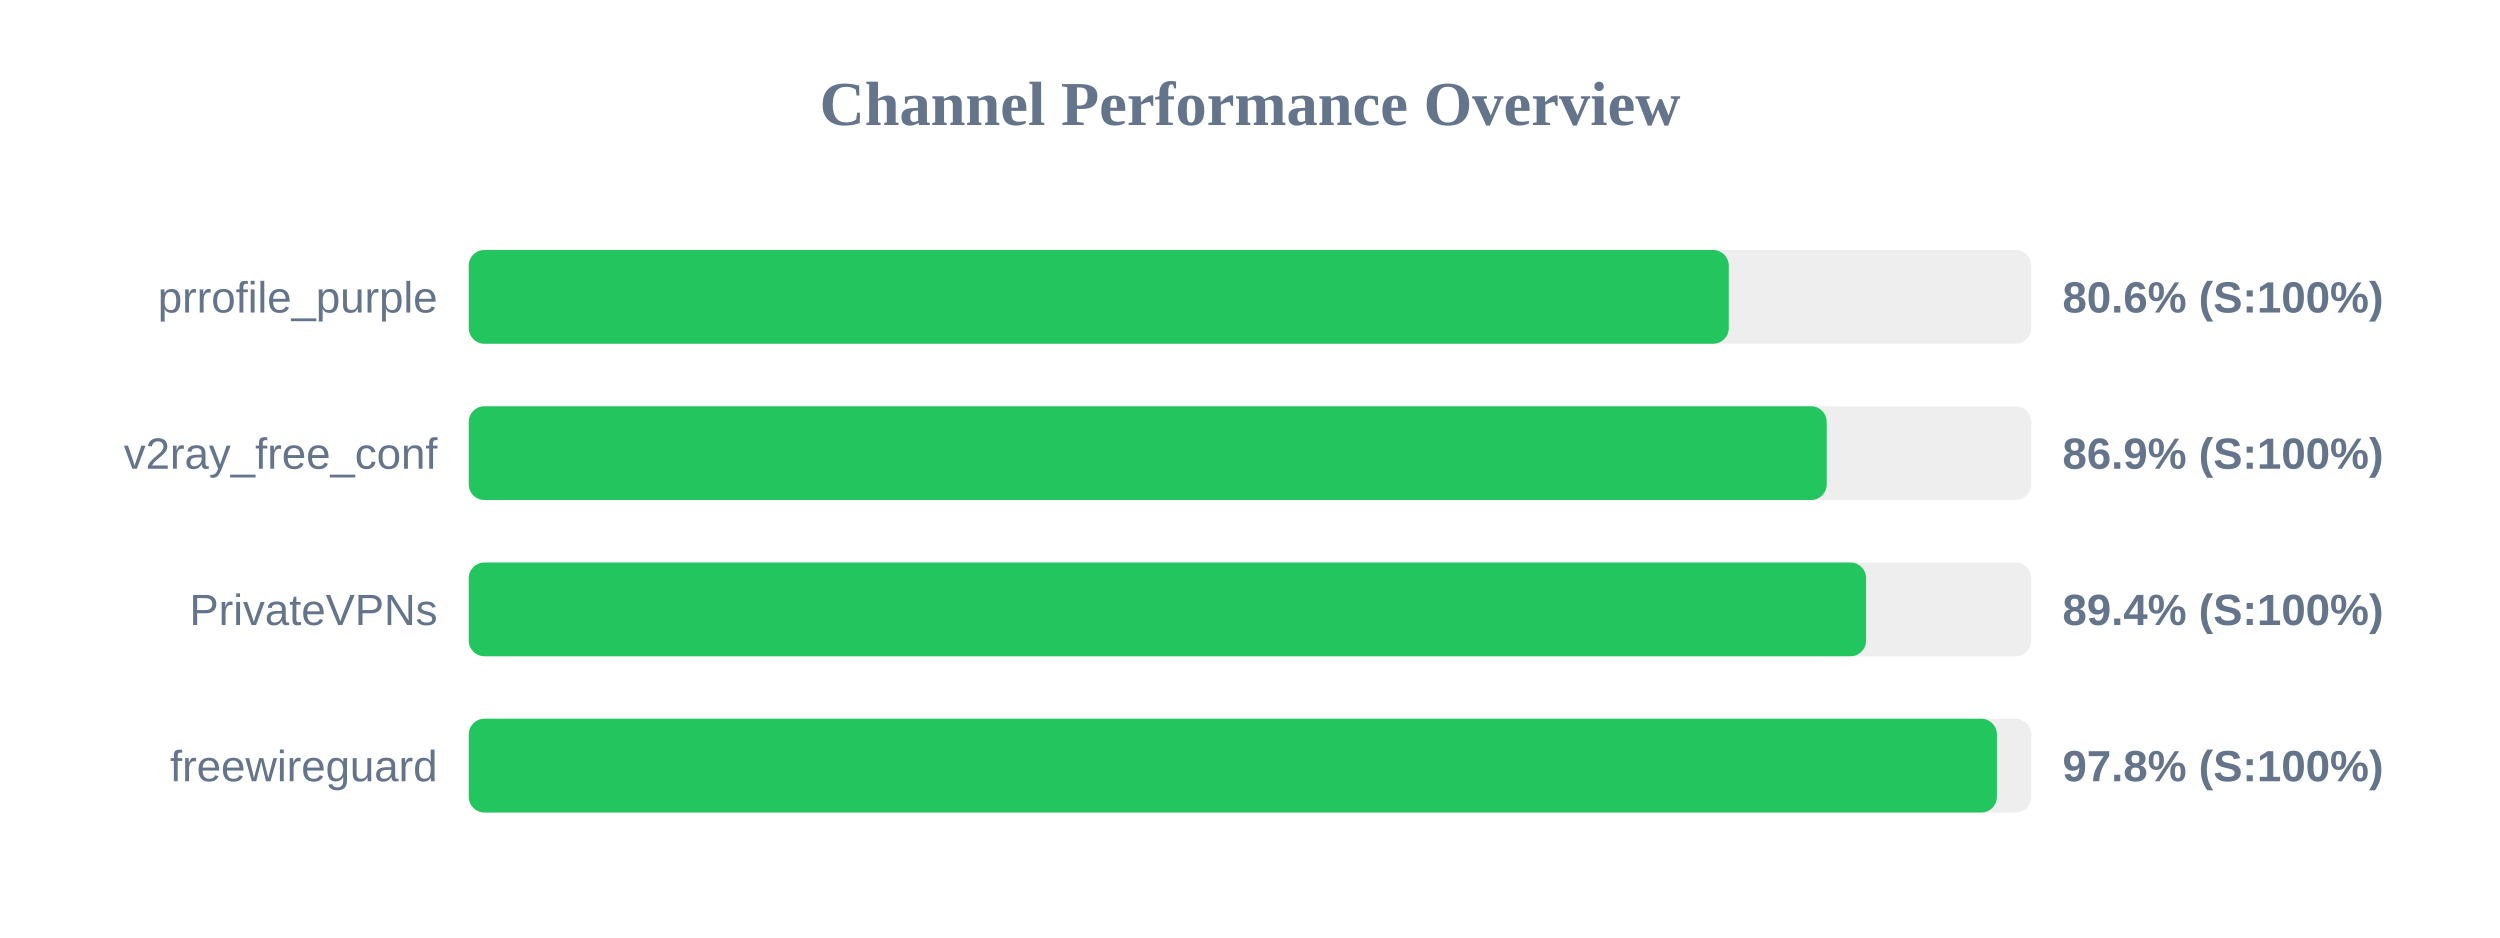
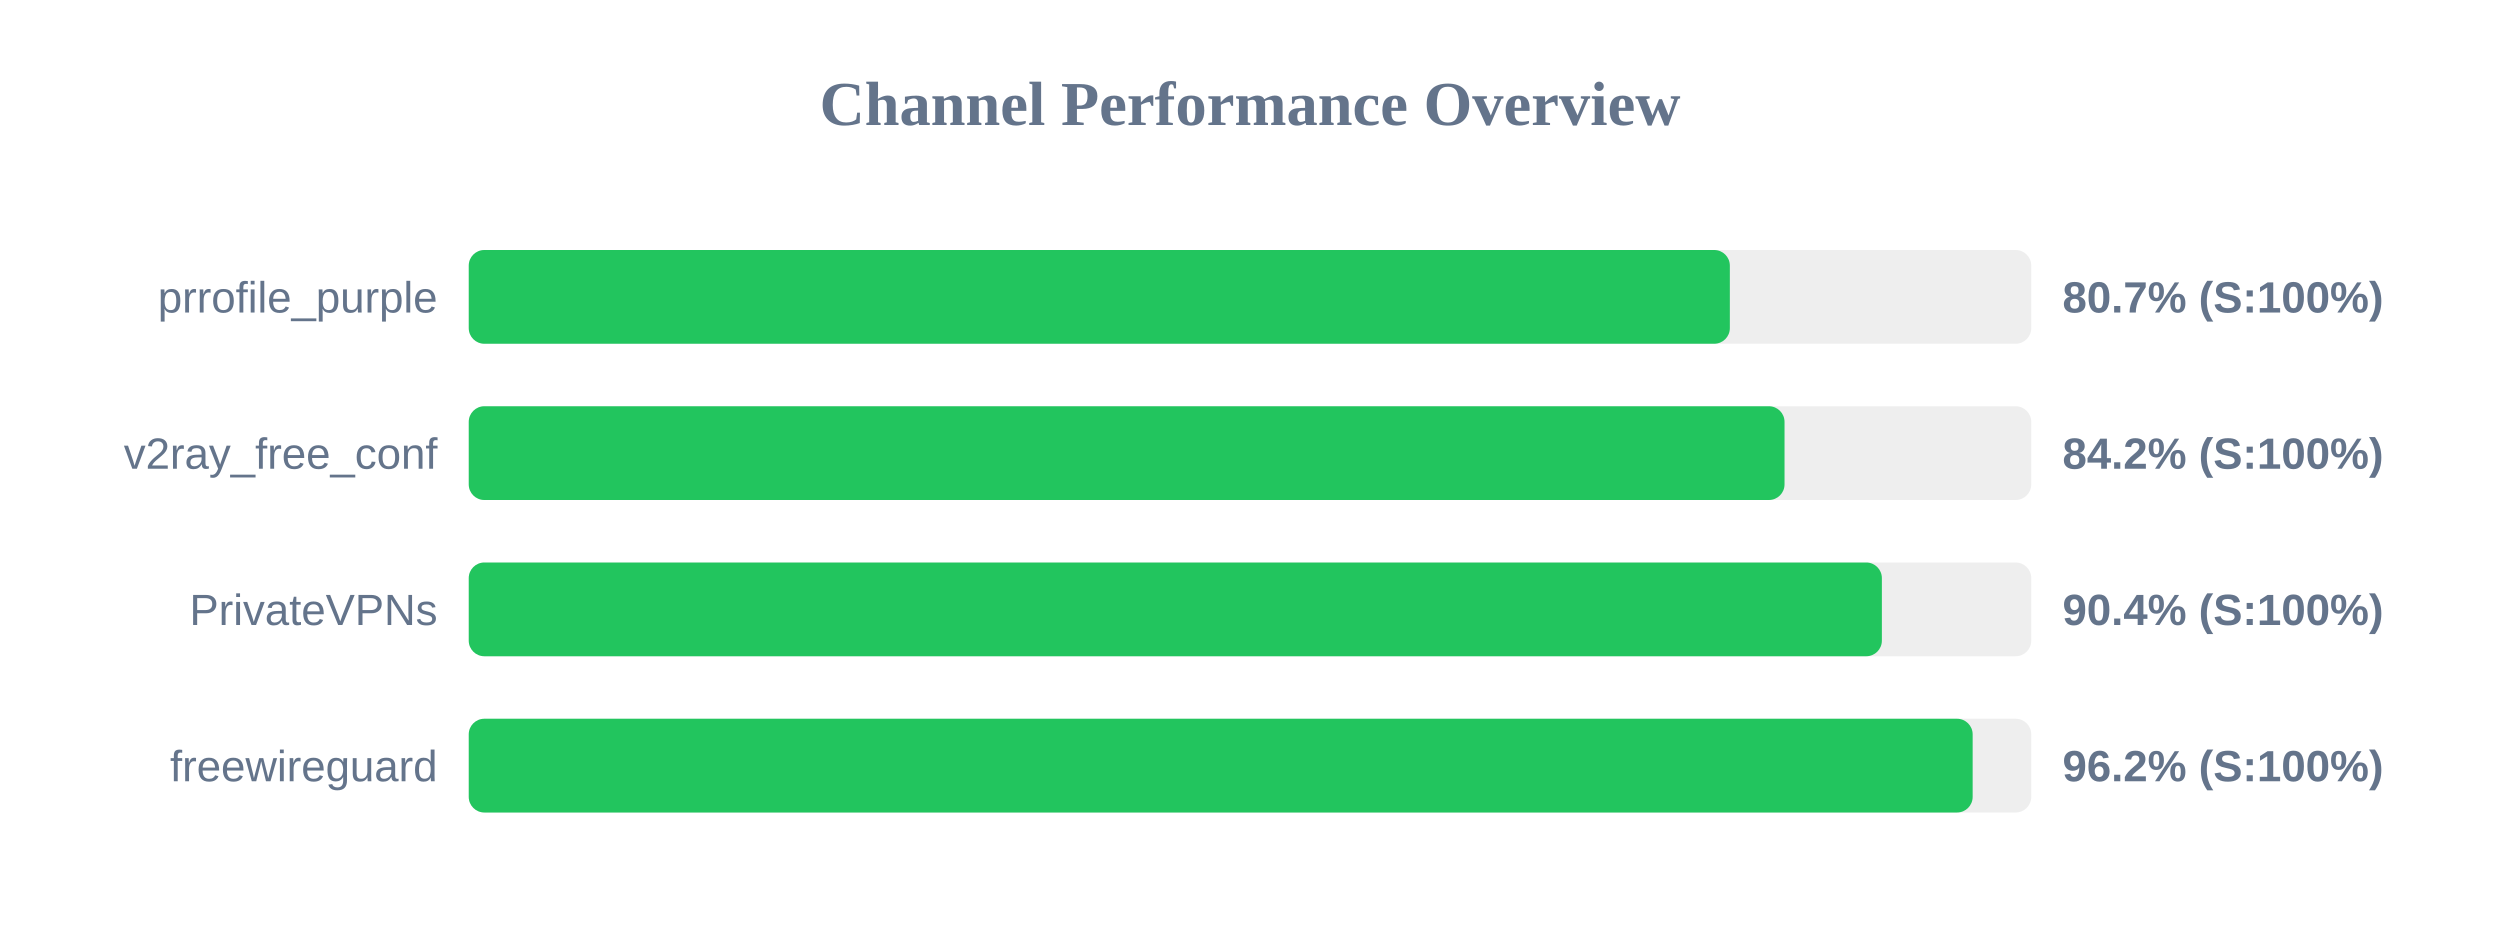
<svg xmlns="http://www.w3.org/2000/svg" width="800" height="300" version="1.1">
  <style>
        .row { font: 14px Arial; fill: #64748b; }
        .score { font: bold 14px Arial; fill: #64748b; }
    </style>
  <text x="400" y="40" text-anchor="middle" font-size="20px" font-weight="bold" fill="#64748b">Channel Performance Overview</text>
  <rect x="150" y="80" width="500" height="30" fill="#eee" rx="5" />
-   <rect x="150" y="80" width="403.2" height="30" fill="#22c55e" rx="5" />
+   <rect x="150" y="80" width="403.55" height="30" fill="#22c55e" rx="5" />
  <text x="140" y="100" text-anchor="end" class="row">prrofile_purple</text>
-   <text x="660" y="100" text-anchor="start" class="score">80.6% (S:100%)</text>
+   <text x="660" y="100" text-anchor="start" class="score">80.7% (S:100%)</text>
  <rect x="150" y="130" width="500" height="30" fill="#eee" rx="5" />
-   <rect x="150" y="130" width="434.55" height="30" fill="#22c55e" rx="5" />
+   <rect x="150" y="130" width="421.05" height="30" fill="#22c55e" rx="5" />
  <text x="140" y="150" text-anchor="end" class="row">v2ray_free_conf</text>
-   <text x="660" y="150" text-anchor="start" class="score">86.9% (S:100%)</text>
+   <text x="660" y="150" text-anchor="start" class="score">84.2% (S:100%)</text>
  <rect x="150" y="180" width="500" height="30" fill="#eee" rx="5" />
-   <rect x="150" y="180" width="447.15" height="30" fill="#22c55e" rx="5" />
+   <rect x="150" y="180" width="452.2" height="30" fill="#22c55e" rx="5" />
  <text x="140" y="200" text-anchor="end" class="row">PrivateVPNs</text>
-   <text x="660" y="200" text-anchor="start" class="score">89.4% (S:100%)</text>
+   <text x="660" y="200" text-anchor="start" class="score">90.4% (S:100%)</text>
  <rect x="150" y="230" width="500" height="30" fill="#eee" rx="5" />
-   <rect x="150" y="230" width="489.0" height="30" fill="#22c55e" rx="5" />
+   <rect x="150" y="230" width="481.25" height="30" fill="#22c55e" rx="5" />
  <text x="140" y="250" text-anchor="end" class="row">freewireguard</text>
-   <text x="660" y="250" text-anchor="start" class="score">97.8% (S:100%)</text>
+   <text x="660" y="250" text-anchor="start" class="score">96.2% (S:100%)</text>
</svg>
